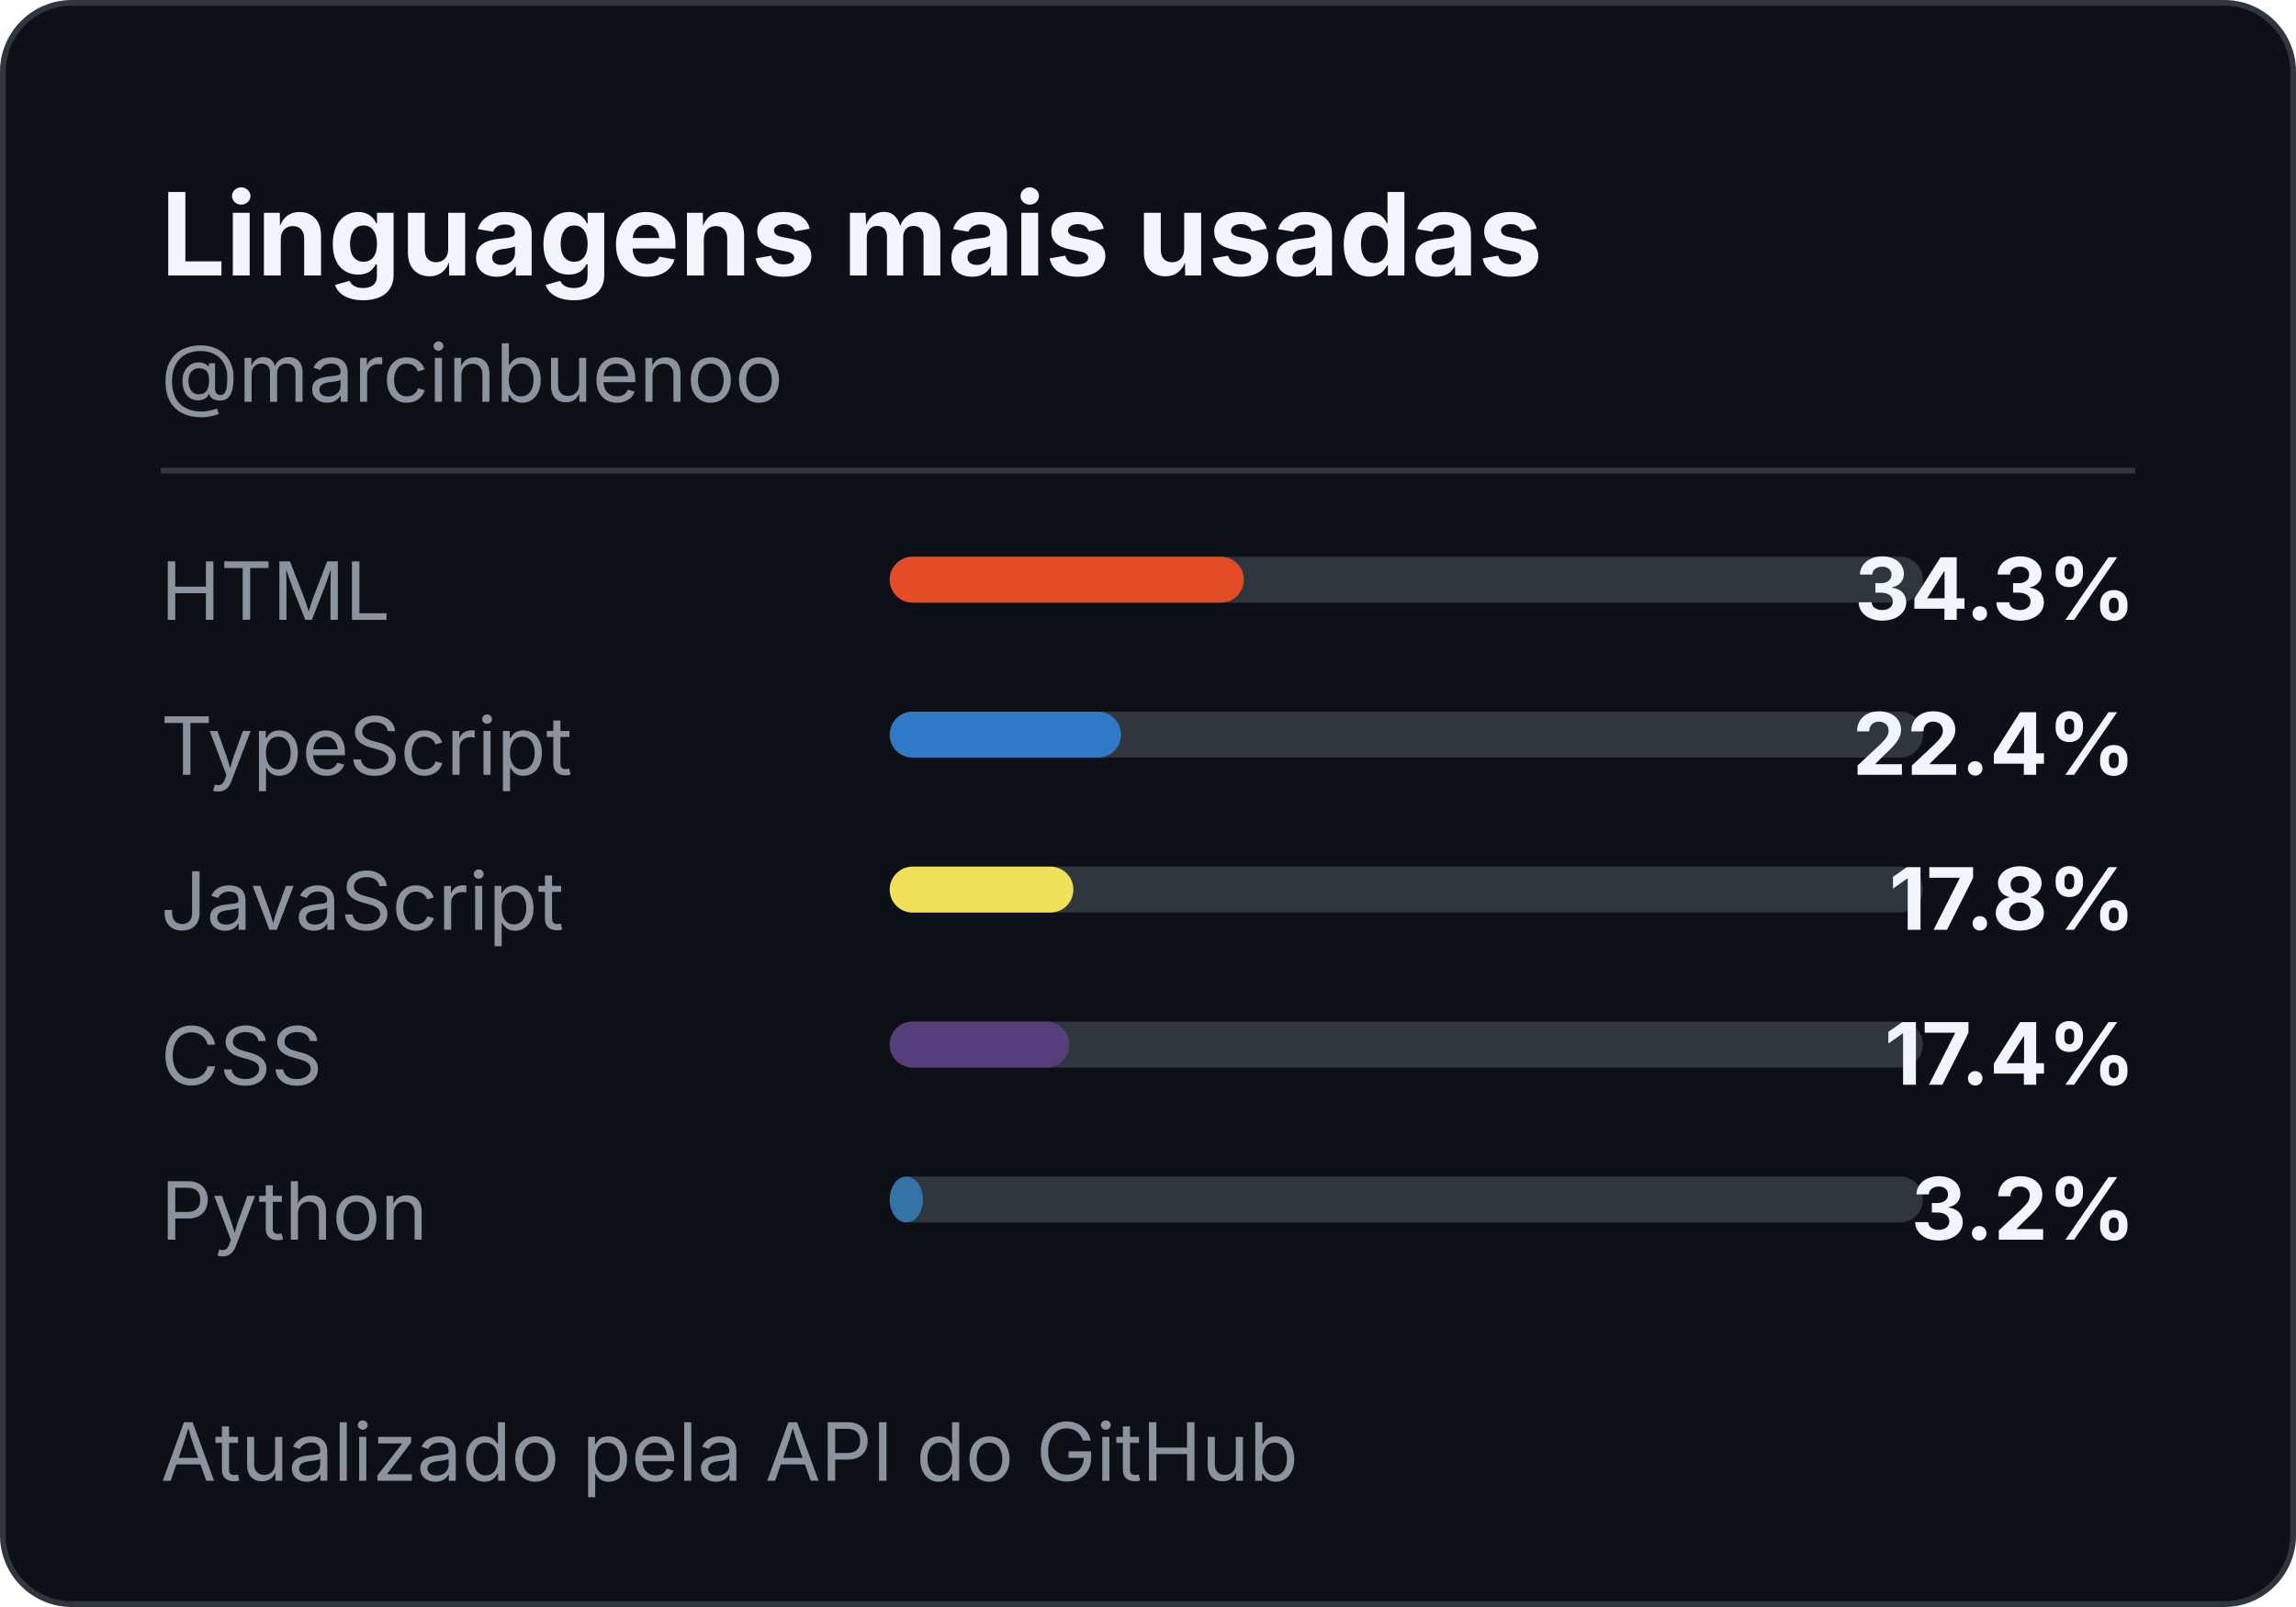
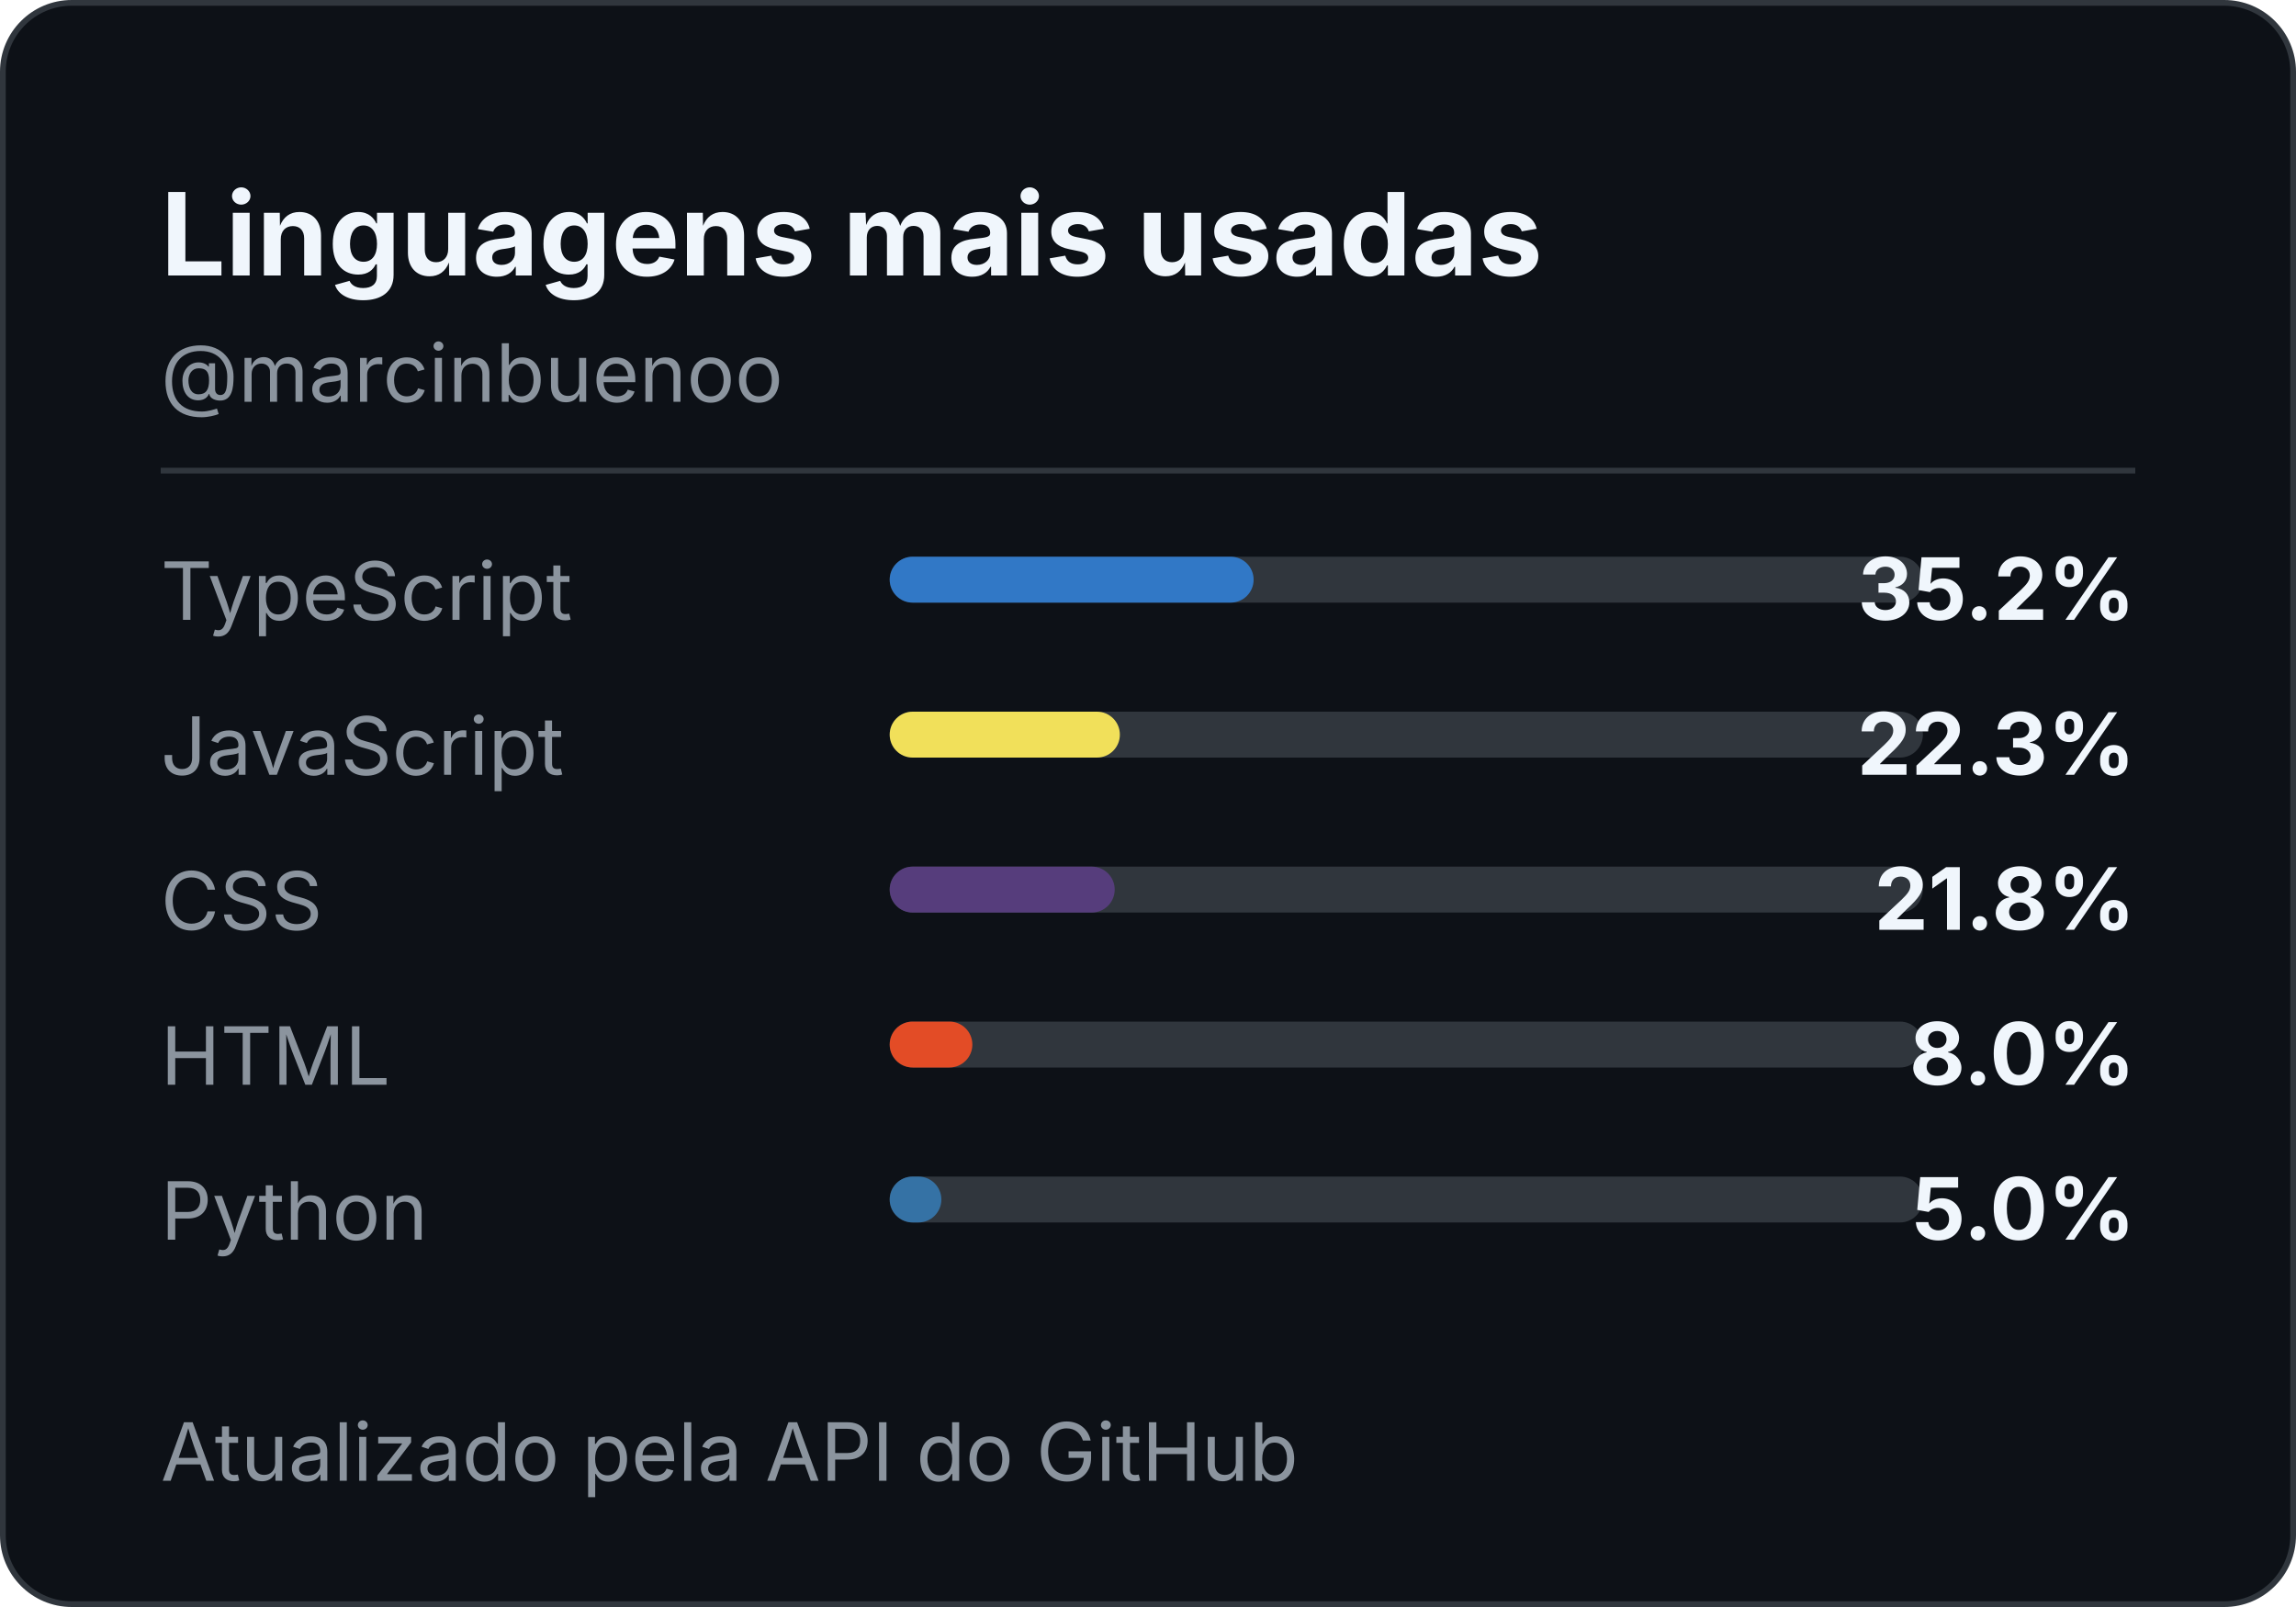
<svg xmlns="http://www.w3.org/2000/svg" width="400" height="280" role="img" aria-label="Most used languages for marcinbuenoo">
  <style>
    .title { font: 700 20px -apple-system,BlinkMacSystemFont,"Segoe UI",sans-serif; fill: #f0f6fc; }
    .handle { font: 14px -apple-system,BlinkMacSystemFont,"Segoe UI",sans-serif; fill: #8b949e; }
    .label { font: 14px -apple-system,BlinkMacSystemFont,"Segoe UI",sans-serif; fill: #8b949e; }
    .value { font: 700 15px -apple-system,BlinkMacSystemFont,"Segoe UI",sans-serif; fill: #f0f6fc; }
  </style>
  <rect x="0.5" y="0.5" width="399" height="279" rx="12" fill="#0d1117" stroke="#30363d" />
  <text x="28" y="48" class="title">Linguagens mais usadas</text>
  <text x="28" y="70" class="handle">@marcinbuenoo</text>
  <line x1="28" y1="82" x2="372" y2="82" stroke="#30363d" />
-   <text x="28" y="108" class="label">HTML</text>
+   <text x="28" y="108" class="label">TypeScript</text>
  <rect x="155" y="97" width="180" height="8" rx="4" fill="#30363d" />
-   <rect x="155" y="97" width="61.7" height="8" rx="4" fill="#E34C26" />
-   <text x="372" y="108" text-anchor="end" class="value">34.3%</text>
-   <text x="28" y="135" class="label">TypeScript</text>
+   <rect x="155" y="97" width="63.4" height="8" rx="4" fill="#3178C6" />
+   <text x="372" y="108" text-anchor="end" class="value">35.2%</text>
+   <text x="28" y="135" class="label">JavaScript</text>
  <rect x="155" y="124" width="180" height="8" rx="4" fill="#30363d" />
-   <rect x="155" y="124" width="40.3" height="8" rx="4" fill="#3178C6" />
-   <text x="372" y="135" text-anchor="end" class="value">22.4%</text>
-   <text x="28" y="162" class="label">JavaScript</text>
+   <rect x="155" y="124" width="40.1" height="8" rx="4" fill="#F1E05A" />
+   <text x="372" y="135" text-anchor="end" class="value">22.3%</text>
+   <text x="28" y="162" class="label">CSS</text>
  <rect x="155" y="151" width="180" height="8" rx="4" fill="#30363d" />
-   <rect x="155" y="151" width="32.0" height="8" rx="4" fill="#F1E05A" />
-   <text x="372" y="162" text-anchor="end" class="value">17.8%</text>
-   <text x="28" y="189" class="label">CSS</text>
+   <rect x="155" y="151" width="39.2" height="8" rx="4" fill="#563D7C" />
+   <text x="372" y="162" text-anchor="end" class="value">21.8%</text>
+   <text x="28" y="189" class="label">HTML</text>
  <rect x="155" y="178" width="180" height="8" rx="4" fill="#30363d" />
-   <rect x="155" y="178" width="31.3" height="8" rx="4" fill="#563D7C" />
-   <text x="372" y="189" text-anchor="end" class="value">17.4%</text>
+   <rect x="155" y="178" width="14.4" height="8" rx="4" fill="#E34C26" />
+   <text x="372" y="189" text-anchor="end" class="value">8.0%</text>
  <text x="28" y="216" class="label">Python</text>
  <rect x="155" y="205" width="180" height="8" rx="4" fill="#30363d" />
-   <rect x="155" y="205" width="5.8" height="8" rx="4" fill="#3572A5" />
-   <text x="372" y="216" text-anchor="end" class="value">3.2%</text>
+   <rect x="155" y="205" width="9.0" height="8" rx="4" fill="#3572A5" />
+   <text x="372" y="216" text-anchor="end" class="value">5.0%</text>
  <text x="28" y="258" class="handle">Atualizado pela API do GitHub</text>
</svg>
